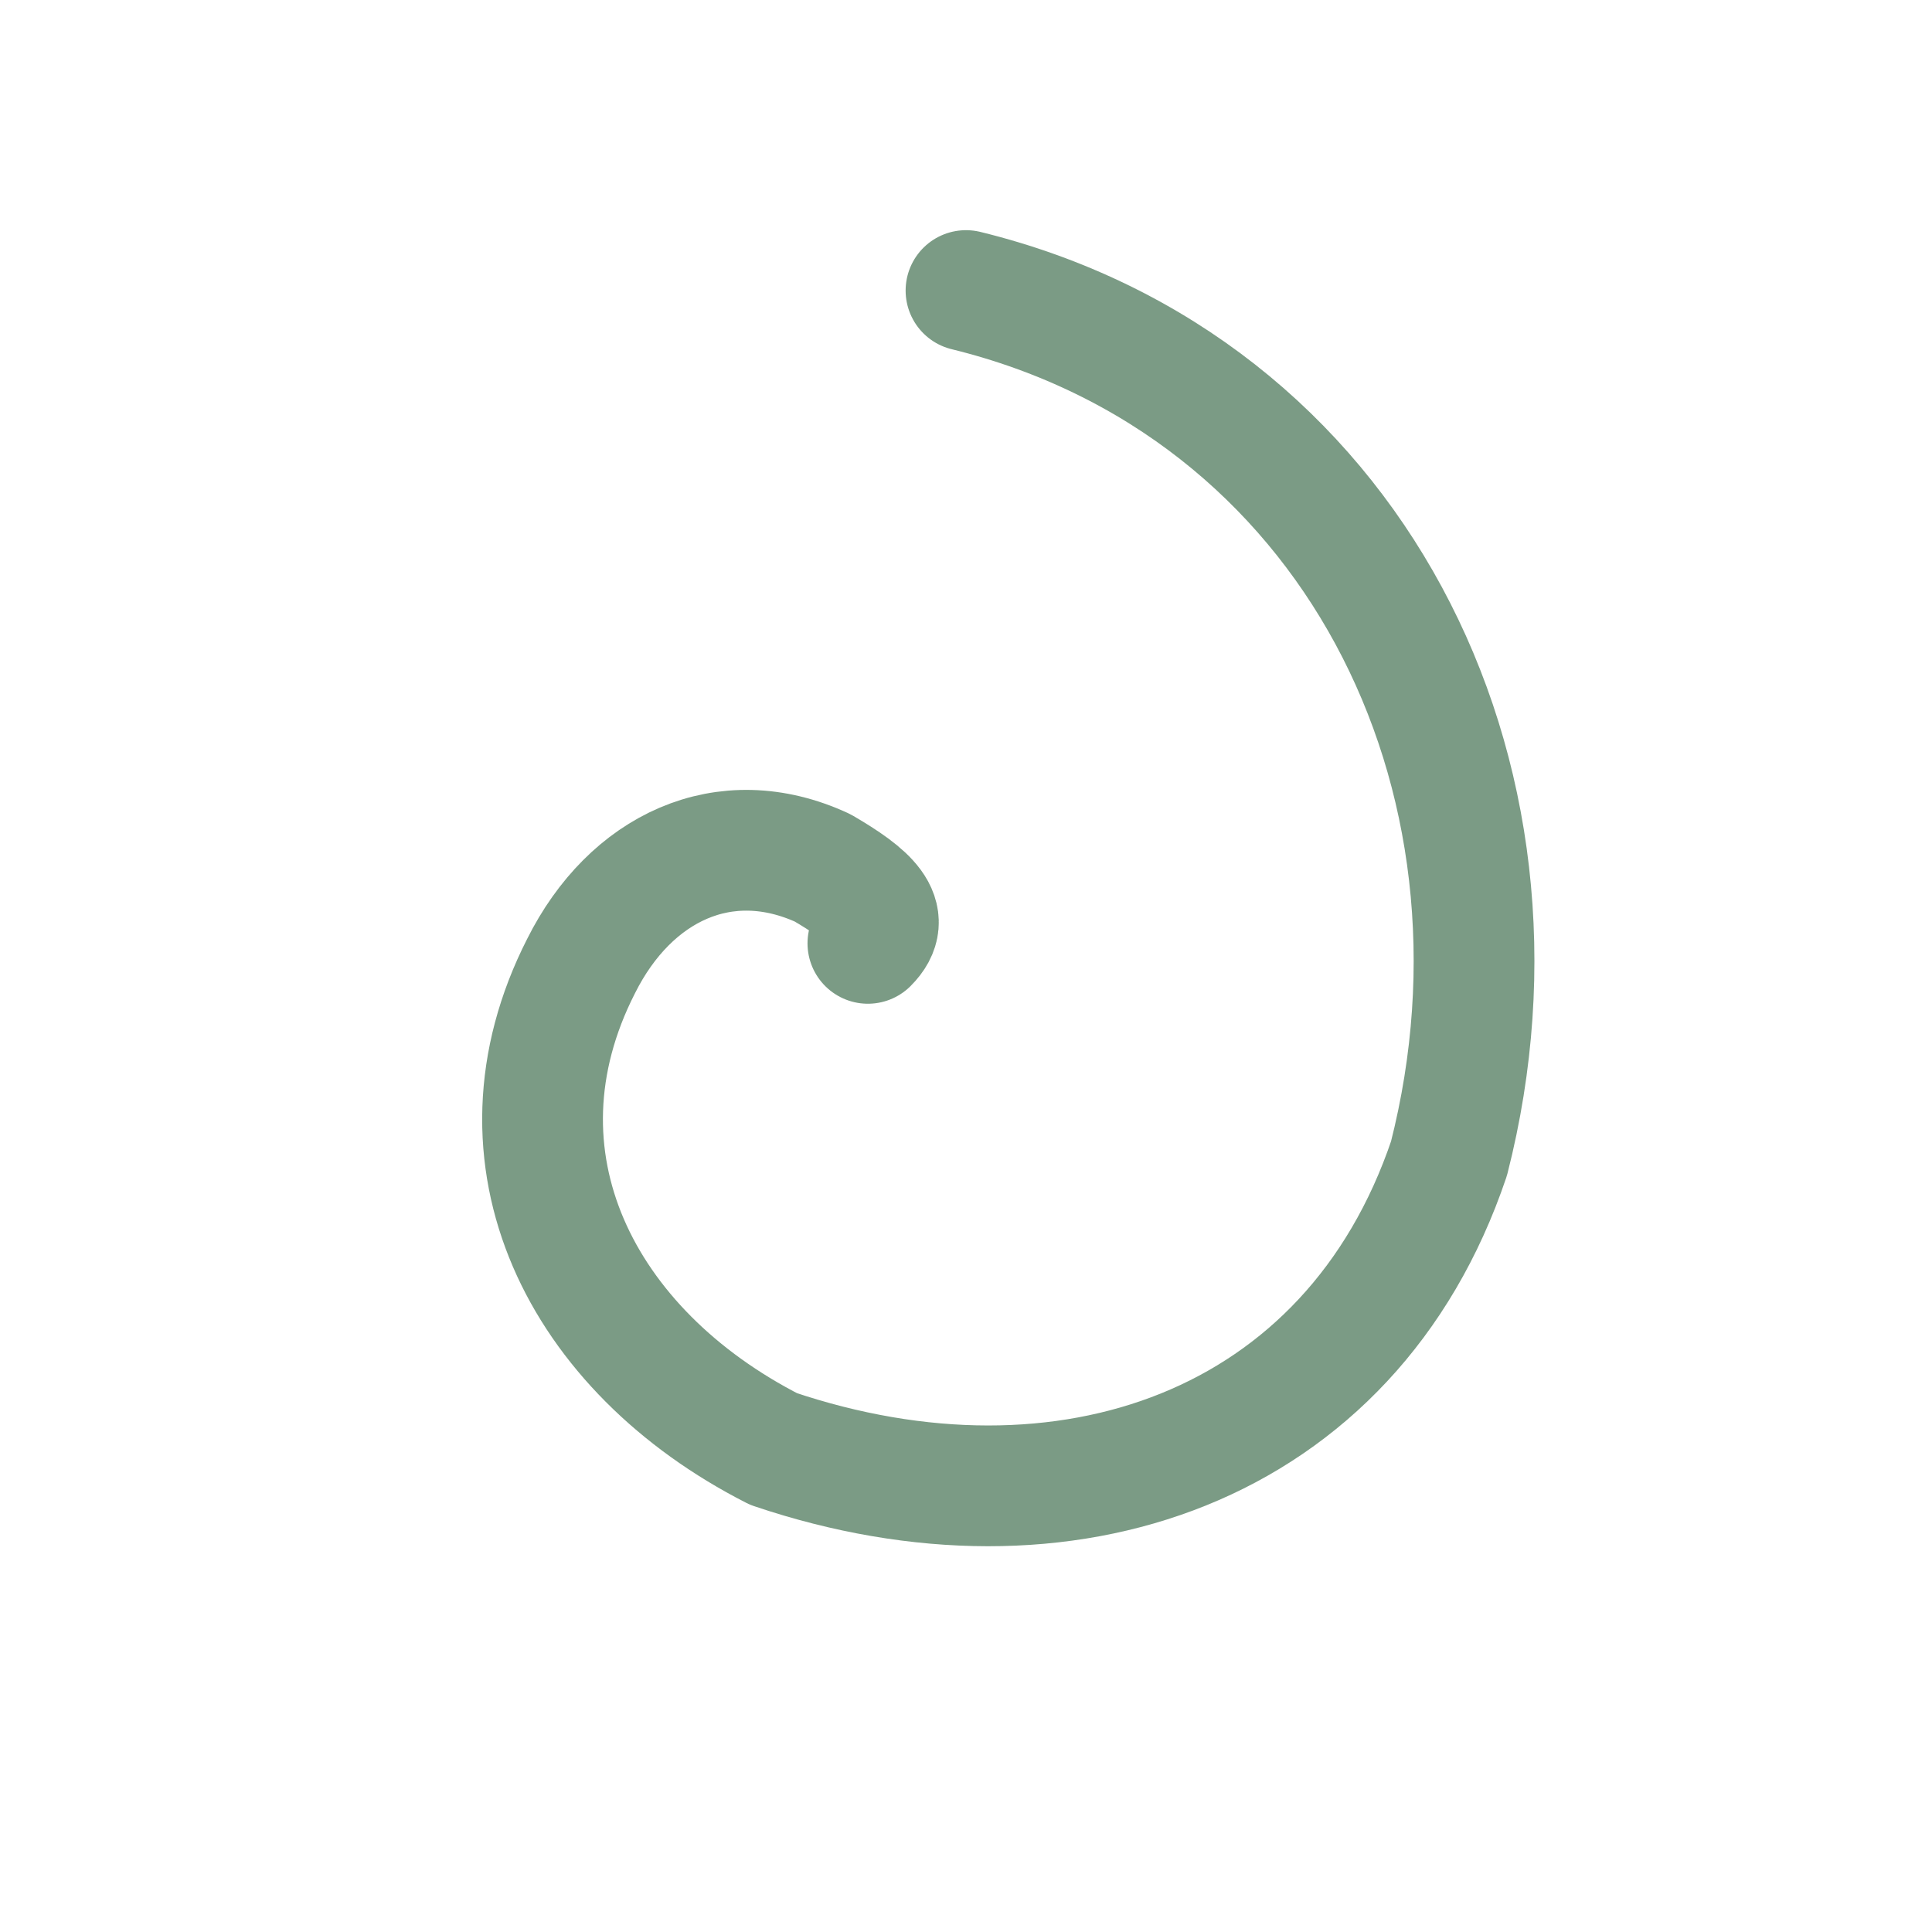
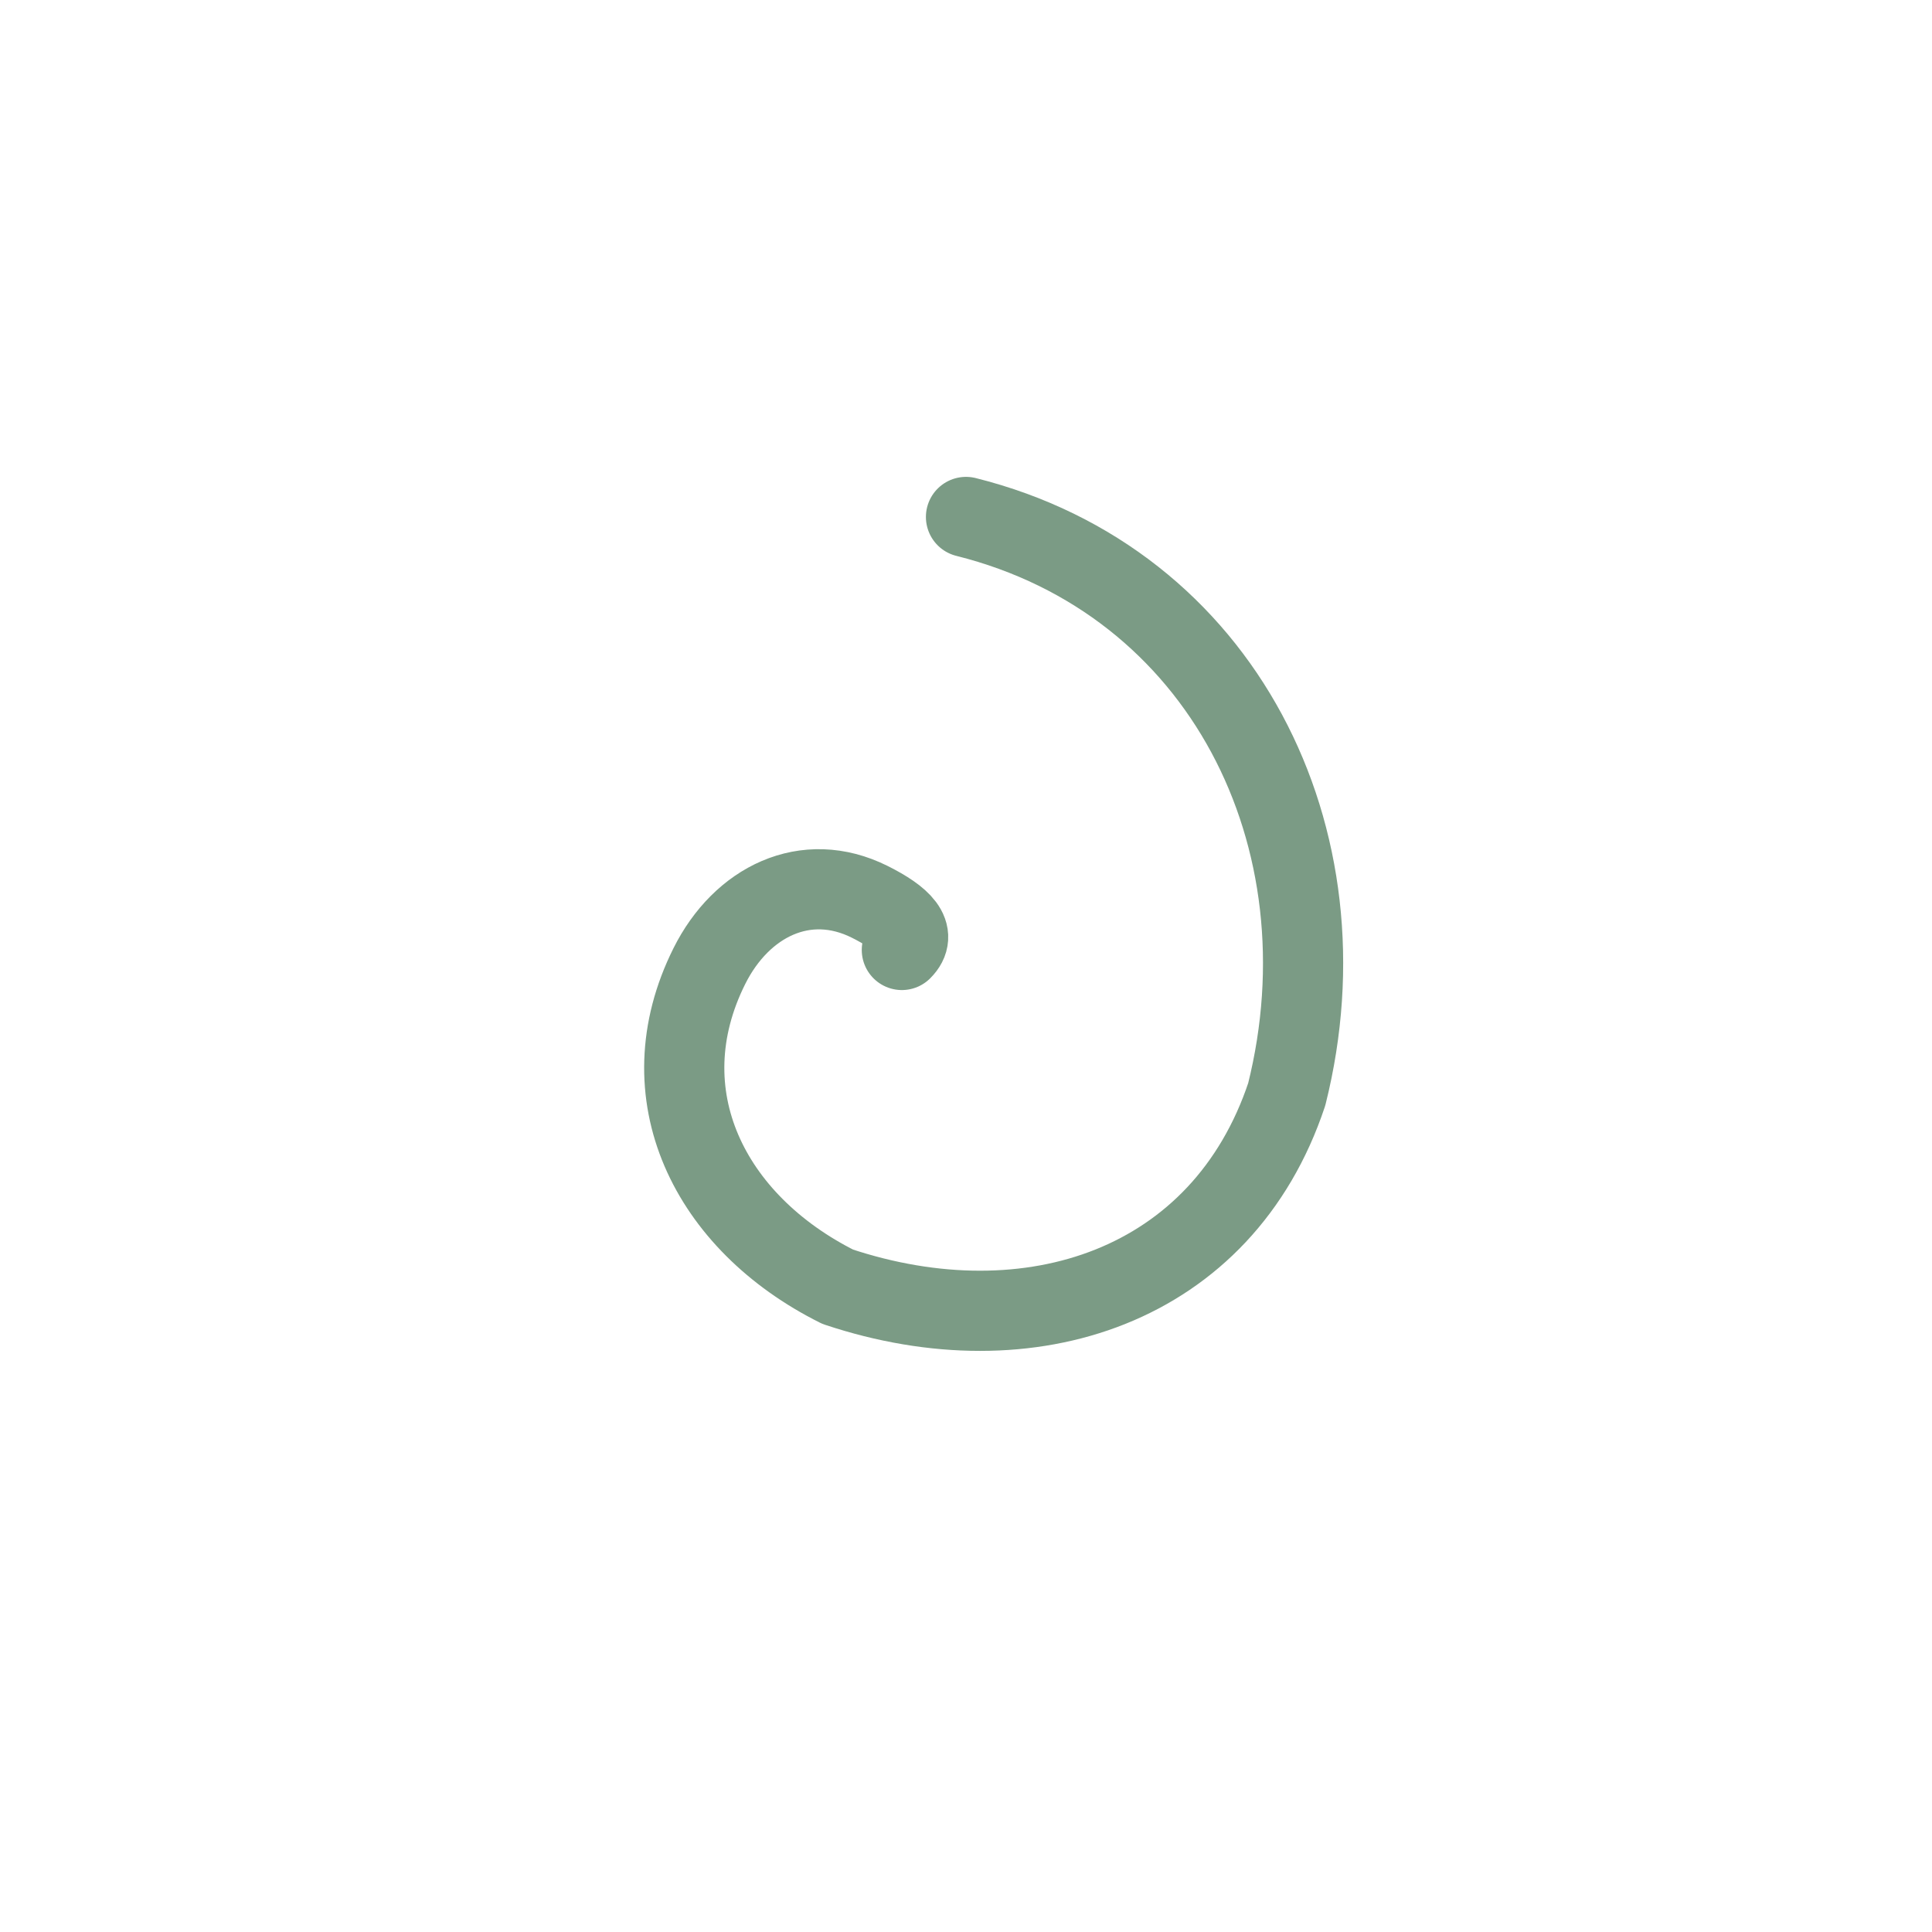
<svg xmlns="http://www.w3.org/2000/svg" version="1.2" baseProfile="tiny-ps" viewBox="0 0 512 512">
  <rect width="512" height="512" fill="#ffffff" />
-   <path d="M256 77 C 358 102, 410 205, 384 307 C 358 384, 282 410, 205 384 C 154 358, 128 307, 154 256 C 167 230, 192 218, 218 230 C 230 237, 237 243, 230 250" fill="none" stroke="#7B9B85" stroke-width="32" stroke-linecap="round" stroke-linejoin="round" />
+   <g transform="translate(256,256) scale(8.5) translate(-20,-20)">
+     <path d="M20 6 C 28 8, 32 16, 30 24 C 28 30, 22 32, 16 30 C 12 28, 10 24, 12 20 C 13 18, 15 17, 17 18 C 18 18.5, 18.5 19, 18 19.5" fill="none" stroke="#7B9B85" stroke-width="2.5" stroke-linecap="round" stroke-linejoin="round" />
+   </g>
</svg>
